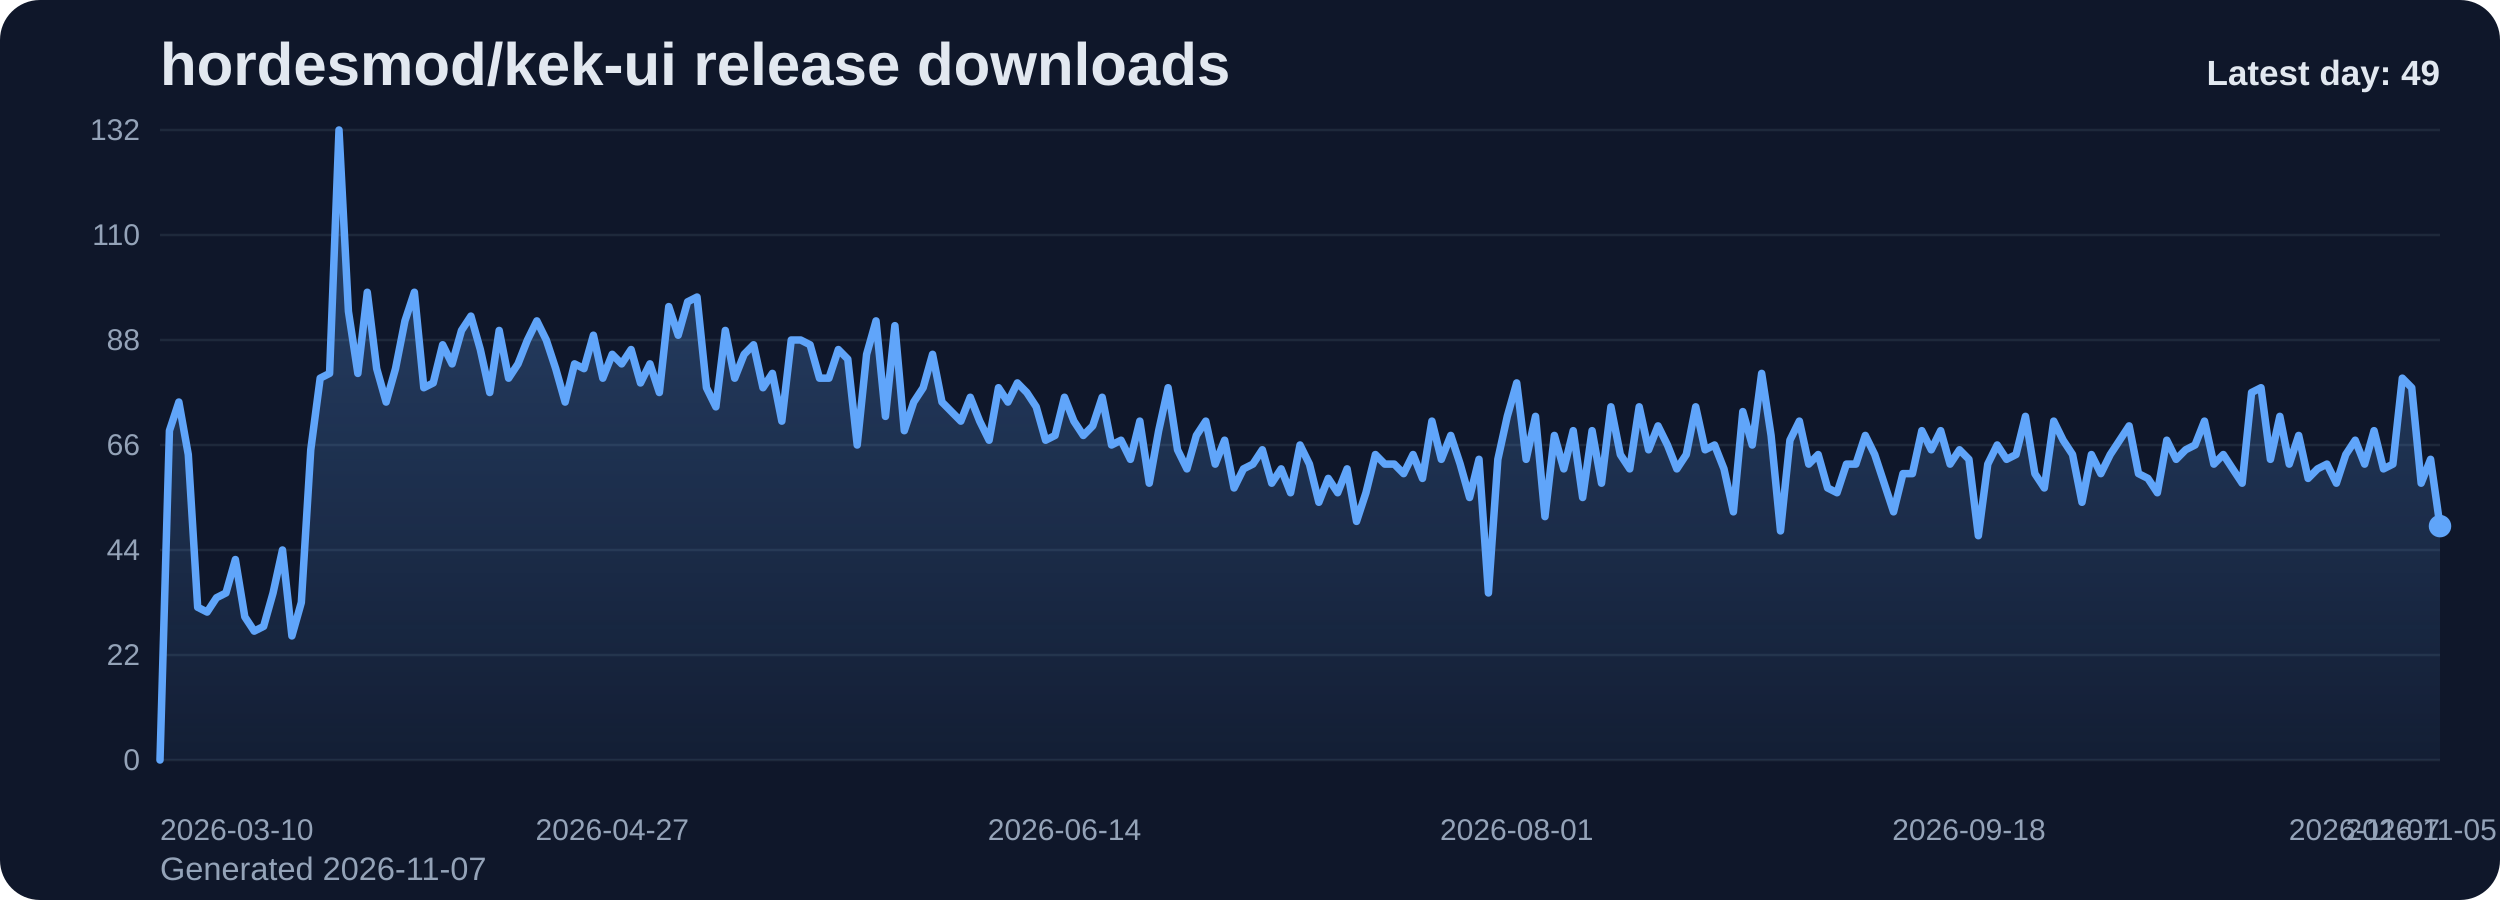
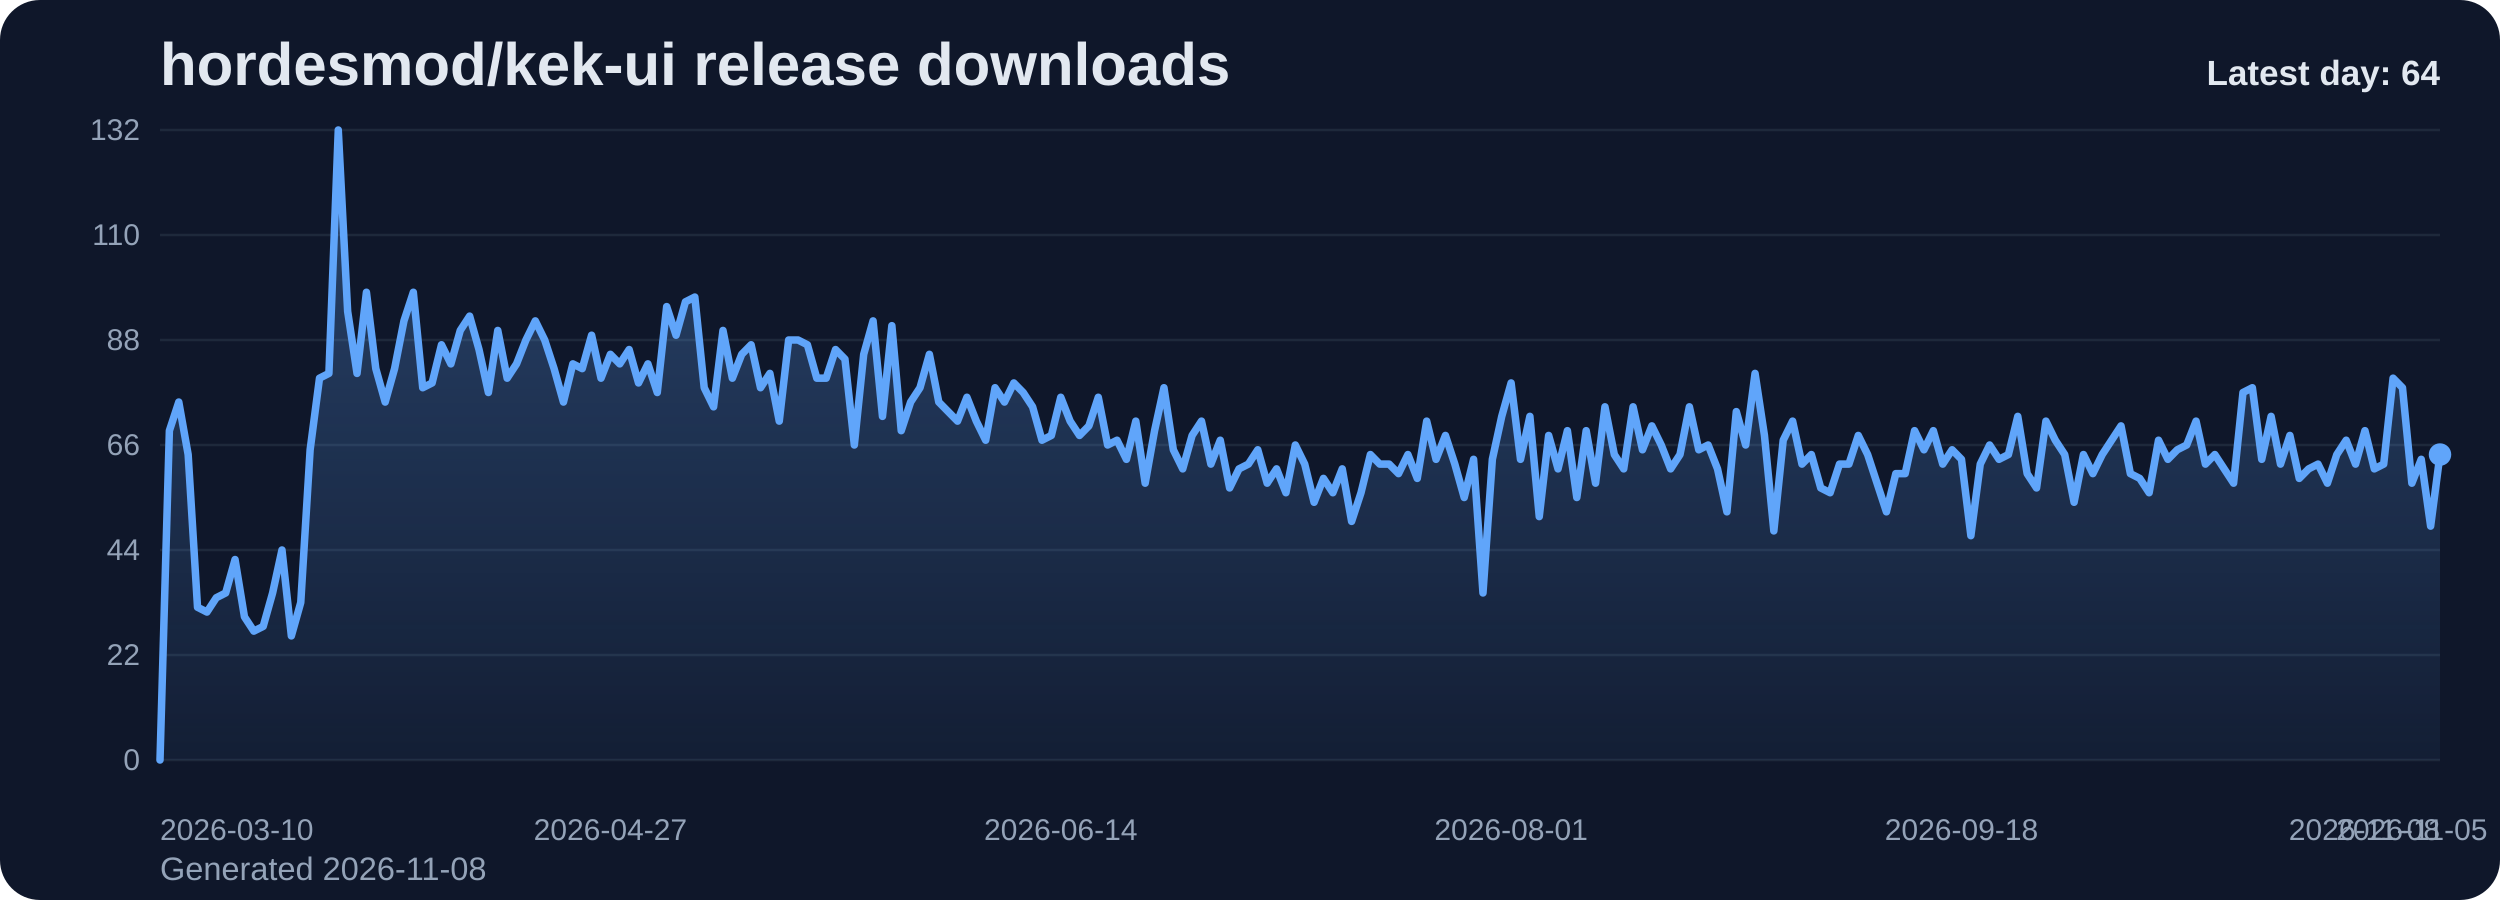
<svg xmlns="http://www.w3.org/2000/svg" viewBox="0 0 1000 360" role="img" aria-label="hordesmod/kek-ui release downloads chart">
  <defs>
    <linearGradient id="fill-daily-slate" x1="0" y1="0" x2="0" y2="1">
      <stop offset="0%" stop-color="#60a5fa" stop-opacity="0.32" />
      <stop offset="100%" stop-color="#60a5fa" stop-opacity="0.05" />
    </linearGradient>
    <style>
      .bg { fill: #0f172a; }
      .title { font: 700 24px Arial, sans-serif; fill: #e2e8f0; }
      .sub { font: 400 13px Arial, sans-serif; fill: #94a3b8; }
      .grid { stroke: #1e293b; stroke-width: 1; }
      .axis { font: 400 12px Arial, sans-serif; fill: #94a3b8; }
      .line { fill: none; stroke: #60a5fa; stroke-width: 3; stroke-linecap: round; stroke-linejoin: round; }
      .dot { fill: #60a5fa; }
      .value { font: 600 11px Arial, sans-serif; fill: #cbd5e1; }
      .latest { font: 700 14px Arial, sans-serif; fill: #e2e8f0; }
    </style>
  </defs>
  <rect class="bg" x="0" y="0" width="1000" height="360" rx="16" />
  <text class="title" x="64" y="34">hordesmod/kek-ui release downloads</text>
-   <text class="sub" x="64" y="352">Generated 2026-11-07</text>
+   <text class="sub" x="64" y="352">Generated 2026-11-08</text>
  <line x1="64" y1="52.00" x2="976" y2="52.00" class="grid" />
  <text x="56" y="56.00" text-anchor="end" class="axis">132</text>
  <line x1="64" y1="94.00" x2="976" y2="94.00" class="grid" />
  <text x="56" y="98.00" text-anchor="end" class="axis">110</text>
  <line x1="64" y1="136.00" x2="976" y2="136.00" class="grid" />
  <text x="56" y="140.00" text-anchor="end" class="axis">88</text>
  <line x1="64" y1="178.00" x2="976" y2="178.00" class="grid" />
  <text x="56" y="182.00" text-anchor="end" class="axis">66</text>
  <line x1="64" y1="220.00" x2="976" y2="220.00" class="grid" />
  <text x="56" y="224.00" text-anchor="end" class="axis">44</text>
  <line x1="64" y1="262.00" x2="976" y2="262.00" class="grid" />
  <text x="56" y="266.00" text-anchor="end" class="axis">22</text>
  <line x1="64" y1="304.00" x2="976" y2="304.00" class="grid" />
  <text x="56" y="308.00" text-anchor="end" class="axis">0</text>
-   <path d="M 64.00 304 L 64.00 304.00 L 67.77 172.27 L 71.54 160.82 L 75.31 181.82 L 79.07 242.91 L 82.84 244.82 L 86.61 239.09 L 90.38 237.18 L 94.15 223.82 L 97.92 246.73 L 101.69 252.45 L 105.45 250.55 L 109.22 237.18 L 112.99 220.00 L 116.76 254.36 L 120.53 241.00 L 124.30 179.91 L 128.07 151.27 L 131.83 149.36 L 135.60 52.00 L 139.37 124.55 L 143.14 149.36 L 146.91 116.91 L 150.68 147.45 L 154.45 160.82 L 158.21 147.45 L 161.98 128.36 L 165.75 116.91 L 169.52 155.09 L 173.29 153.18 L 177.06 137.91 L 180.83 145.55 L 184.60 132.18 L 188.36 126.45 L 192.13 139.82 L 195.90 157.00 L 199.67 132.18 L 203.44 151.27 L 207.21 145.55 L 210.98 136.00 L 214.74 128.36 L 218.51 136.00 L 222.28 147.45 L 226.05 160.82 L 229.82 145.55 L 233.59 147.45 L 237.36 134.09 L 241.12 151.27 L 244.89 141.73 L 248.66 145.55 L 252.43 139.82 L 256.20 153.18 L 259.97 145.55 L 263.74 157.00 L 267.50 122.64 L 271.27 134.09 L 275.04 120.73 L 278.81 118.82 L 282.58 155.09 L 286.35 162.73 L 290.12 132.18 L 293.88 151.27 L 297.65 141.73 L 301.42 137.91 L 305.19 155.09 L 308.96 149.36 L 312.73 168.45 L 316.50 136.00 L 320.26 136.00 L 324.03 137.91 L 327.80 151.27 L 331.57 151.27 L 335.34 139.82 L 339.11 143.64 L 342.88 178.00 L 346.64 141.73 L 350.41 128.36 L 354.18 166.55 L 357.95 130.27 L 361.72 172.27 L 365.49 160.82 L 369.26 155.09 L 373.02 141.73 L 376.79 160.82 L 380.56 164.64 L 384.33 168.45 L 388.10 158.91 L 391.87 168.45 L 395.64 176.09 L 399.40 155.09 L 403.17 160.82 L 406.94 153.18 L 410.71 157.00 L 414.48 162.73 L 418.25 176.09 L 422.02 174.18 L 425.79 158.91 L 429.55 168.45 L 433.32 174.18 L 437.09 170.36 L 440.86 158.91 L 444.63 178.00 L 448.40 176.09 L 452.17 183.73 L 455.93 168.45 L 459.70 193.27 L 463.47 172.27 L 467.24 155.09 L 471.01 179.91 L 474.78 187.55 L 478.55 174.18 L 482.31 168.45 L 486.08 185.64 L 489.85 176.09 L 493.62 195.18 L 497.39 187.55 L 501.16 185.64 L 504.93 179.91 L 508.69 193.27 L 512.46 187.55 L 516.23 197.09 L 520.00 178.00 L 523.77 185.64 L 527.54 200.91 L 531.31 191.36 L 535.07 197.09 L 538.84 187.55 L 542.61 208.55 L 546.38 197.09 L 550.15 181.82 L 553.92 185.64 L 557.69 185.64 L 561.45 189.45 L 565.22 181.82 L 568.99 191.36 L 572.76 168.45 L 576.53 183.73 L 580.30 174.18 L 584.07 185.64 L 587.83 199.00 L 591.60 183.73 L 595.37 237.18 L 599.14 183.73 L 602.91 166.55 L 606.68 153.18 L 610.45 183.73 L 614.21 166.55 L 617.98 206.64 L 621.75 174.18 L 625.52 187.55 L 629.29 172.27 L 633.06 199.00 L 636.83 172.27 L 640.60 193.27 L 644.36 162.73 L 648.13 181.82 L 651.90 187.55 L 655.67 162.73 L 659.44 179.91 L 663.21 170.36 L 666.98 178.00 L 670.74 187.55 L 674.51 181.82 L 678.28 162.73 L 682.05 179.91 L 685.82 178.00 L 689.59 187.55 L 693.36 204.73 L 697.12 164.64 L 700.89 178.00 L 704.66 149.36 L 708.43 174.18 L 712.20 212.36 L 715.97 176.09 L 719.74 168.45 L 723.50 185.64 L 727.27 181.82 L 731.04 195.18 L 734.81 197.09 L 738.58 185.64 L 742.35 185.64 L 746.12 174.18 L 749.88 181.82 L 753.65 193.27 L 757.42 204.73 L 761.19 189.45 L 764.96 189.45 L 768.73 172.27 L 772.50 179.91 L 776.26 172.27 L 780.03 185.64 L 783.80 179.91 L 787.57 183.73 L 791.34 214.27 L 795.11 185.64 L 798.88 178.00 L 802.64 183.73 L 806.41 181.82 L 810.18 166.55 L 813.95 189.45 L 817.72 195.18 L 821.49 168.45 L 825.26 176.09 L 829.02 181.82 L 832.79 200.91 L 836.56 181.82 L 840.33 189.45 L 844.10 181.82 L 847.87 176.09 L 851.64 170.36 L 855.40 189.45 L 859.17 191.36 L 862.94 197.09 L 866.71 176.09 L 870.48 183.73 L 874.25 179.91 L 878.02 178.00 L 881.79 168.45 L 885.55 185.64 L 889.32 181.82 L 893.09 187.55 L 896.86 193.27 L 900.63 157.00 L 904.40 155.09 L 908.17 183.73 L 911.93 166.55 L 915.70 185.64 L 919.47 174.18 L 923.24 191.36 L 927.01 187.55 L 930.78 185.64 L 934.55 193.27 L 938.31 181.82 L 942.08 176.09 L 945.85 185.64 L 949.62 172.27 L 953.39 187.55 L 957.16 185.64 L 960.93 151.27 L 964.69 155.09 L 968.46 193.27 L 972.23 183.73 L 976.00 210.45 L 976.00 304 Z" fill="url(#fill-daily-slate)" />
-   <polyline class="line" points="64.00,304.00 67.77,172.27 71.54,160.82 75.31,181.82 79.07,242.91 82.84,244.82 86.61,239.09 90.38,237.18 94.15,223.82 97.92,246.73 101.69,252.45 105.45,250.55 109.22,237.18 112.99,220.00 116.76,254.36 120.53,241.00 124.30,179.91 128.07,151.27 131.83,149.36 135.60,52.00 139.37,124.55 143.14,149.36 146.91,116.91 150.68,147.45 154.45,160.82 158.21,147.45 161.98,128.36 165.75,116.91 169.52,155.09 173.29,153.18 177.06,137.91 180.83,145.55 184.60,132.18 188.36,126.45 192.13,139.82 195.90,157.00 199.67,132.18 203.44,151.27 207.21,145.55 210.98,136.00 214.74,128.36 218.51,136.00 222.28,147.45 226.05,160.82 229.82,145.55 233.59,147.45 237.36,134.09 241.12,151.27 244.89,141.73 248.66,145.55 252.43,139.82 256.20,153.18 259.97,145.55 263.74,157.00 267.50,122.64 271.27,134.09 275.04,120.73 278.81,118.82 282.58,155.09 286.35,162.73 290.12,132.18 293.88,151.27 297.65,141.73 301.42,137.91 305.19,155.09 308.96,149.36 312.73,168.45 316.50,136.00 320.26,136.00 324.03,137.91 327.80,151.27 331.57,151.27 335.34,139.82 339.11,143.64 342.88,178.00 346.64,141.73 350.41,128.36 354.18,166.55 357.95,130.27 361.72,172.27 365.49,160.82 369.26,155.09 373.02,141.73 376.79,160.82 380.56,164.64 384.33,168.45 388.10,158.91 391.87,168.45 395.64,176.09 399.40,155.09 403.17,160.82 406.94,153.18 410.71,157.00 414.48,162.73 418.25,176.09 422.02,174.18 425.79,158.91 429.55,168.45 433.32,174.18 437.09,170.36 440.86,158.91 444.63,178.00 448.40,176.09 452.17,183.73 455.93,168.45 459.70,193.27 463.47,172.27 467.24,155.09 471.01,179.91 474.78,187.55 478.55,174.18 482.31,168.45 486.08,185.64 489.85,176.09 493.62,195.18 497.39,187.55 501.16,185.64 504.93,179.91 508.69,193.27 512.46,187.55 516.23,197.09 520.00,178.00 523.77,185.64 527.54,200.91 531.31,191.36 535.07,197.09 538.84,187.55 542.61,208.55 546.38,197.09 550.15,181.82 553.92,185.64 557.69,185.64 561.45,189.45 565.22,181.82 568.99,191.36 572.76,168.45 576.53,183.73 580.30,174.18 584.07,185.64 587.83,199.00 591.60,183.73 595.37,237.18 599.14,183.73 602.91,166.55 606.68,153.18 610.45,183.73 614.21,166.55 617.98,206.64 621.75,174.18 625.52,187.55 629.29,172.27 633.06,199.00 636.83,172.27 640.60,193.27 644.36,162.73 648.13,181.82 651.90,187.55 655.67,162.73 659.44,179.91 663.21,170.36 666.98,178.00 670.74,187.55 674.51,181.82 678.28,162.73 682.05,179.91 685.82,178.00 689.59,187.55 693.36,204.73 697.12,164.64 700.89,178.00 704.66,149.36 708.43,174.18 712.20,212.36 715.97,176.09 719.74,168.45 723.50,185.64 727.27,181.82 731.04,195.18 734.81,197.09 738.58,185.64 742.35,185.64 746.12,174.18 749.88,181.82 753.65,193.27 757.42,204.73 761.19,189.45 764.96,189.45 768.73,172.27 772.50,179.91 776.26,172.27 780.03,185.64 783.80,179.91 787.57,183.73 791.34,214.27 795.11,185.64 798.88,178.00 802.64,183.73 806.41,181.82 810.18,166.55 813.95,189.45 817.72,195.18 821.49,168.45 825.26,176.09 829.02,181.82 832.79,200.91 836.56,181.82 840.33,189.45 844.10,181.82 847.87,176.09 851.64,170.36 855.40,189.45 859.17,191.36 862.94,197.09 866.71,176.09 870.48,183.73 874.25,179.91 878.02,178.00 881.79,168.45 885.55,185.64 889.32,181.82 893.09,187.55 896.86,193.27 900.63,157.00 904.40,155.09 908.17,183.73 911.93,166.55 915.70,185.64 919.47,174.18 923.24,191.36 927.01,187.55 930.78,185.64 934.55,193.27 938.31,181.82 942.08,176.09 945.85,185.64 949.62,172.27 953.39,187.55 957.16,185.64 960.93,151.27 964.69,155.09 968.46,193.27 972.23,183.73 976.00,210.45" />
-   <circle class="dot" cx="976.00" cy="210.45" r="4.5" />
+   <path d="M 64.00 304 L 64.00 304.00 L 67.75 172.27 L 71.51 160.82 L 75.26 181.82 L 79.01 242.91 L 82.77 244.82 L 86.52 239.09 L 90.27 237.18 L 94.02 223.82 L 97.78 246.73 L 101.53 252.45 L 105.28 250.55 L 109.04 237.18 L 112.79 220.00 L 116.54 254.36 L 120.30 241.00 L 124.05 179.91 L 127.80 151.27 L 131.56 149.36 L 135.31 52.00 L 139.06 124.55 L 142.81 149.36 L 146.57 116.91 L 150.32 147.45 L 154.07 160.82 L 157.83 147.45 L 161.58 128.36 L 165.33 116.91 L 169.09 155.09 L 172.84 153.18 L 176.59 137.91 L 180.35 145.55 L 184.10 132.18 L 187.85 126.45 L 191.60 139.82 L 195.36 157.00 L 199.11 132.18 L 202.86 151.27 L 206.62 145.55 L 210.37 136.00 L 214.12 128.36 L 217.88 136.00 L 221.63 147.45 L 225.38 160.82 L 229.14 145.55 L 232.89 147.45 L 236.64 134.09 L 240.40 151.27 L 244.15 141.73 L 247.90 145.55 L 251.65 139.82 L 255.41 153.18 L 259.16 145.55 L 262.91 157.00 L 266.67 122.64 L 270.42 134.09 L 274.17 120.73 L 277.93 118.82 L 281.68 155.09 L 285.43 162.73 L 289.19 132.18 L 292.94 151.27 L 296.69 141.73 L 300.44 137.91 L 304.20 155.09 L 307.95 149.36 L 311.70 168.45 L 315.46 136.00 L 319.21 136.00 L 322.96 137.91 L 326.72 151.27 L 330.47 151.27 L 334.22 139.82 L 337.98 143.64 L 341.73 178.00 L 345.48 141.73 L 349.23 128.36 L 352.99 166.55 L 356.74 130.27 L 360.49 172.27 L 364.25 160.82 L 368.00 155.09 L 371.75 141.73 L 375.51 160.82 L 379.26 164.64 L 383.01 168.45 L 386.77 158.91 L 390.52 168.45 L 394.27 176.09 L 398.02 155.09 L 401.78 160.82 L 405.53 153.18 L 409.28 157.00 L 413.04 162.73 L 416.79 176.09 L 420.54 174.18 L 424.30 158.91 L 428.05 168.45 L 431.80 174.18 L 435.56 170.36 L 439.31 158.91 L 443.06 178.00 L 446.81 176.09 L 450.57 183.73 L 454.32 168.45 L 458.07 193.27 L 461.83 172.27 L 465.58 155.09 L 469.33 179.91 L 473.09 187.55 L 476.84 174.18 L 480.59 168.45 L 484.35 185.64 L 488.10 176.09 L 491.85 195.18 L 495.60 187.55 L 499.36 185.64 L 503.11 179.91 L 506.86 193.27 L 510.62 187.55 L 514.37 197.09 L 518.12 178.00 L 521.88 185.64 L 525.63 200.91 L 529.38 191.36 L 533.14 197.09 L 536.89 187.55 L 540.64 208.55 L 544.40 197.09 L 548.15 181.82 L 551.90 185.64 L 555.65 185.64 L 559.41 189.45 L 563.16 181.82 L 566.91 191.36 L 570.67 168.45 L 574.42 183.73 L 578.17 174.18 L 581.93 185.64 L 585.68 199.00 L 589.43 183.73 L 593.19 237.18 L 596.94 183.73 L 600.69 166.55 L 604.44 153.18 L 608.20 183.73 L 611.95 166.55 L 615.70 206.64 L 619.46 174.18 L 623.21 187.55 L 626.96 172.27 L 630.72 199.00 L 634.47 172.27 L 638.22 193.27 L 641.98 162.73 L 645.73 181.82 L 649.48 187.55 L 653.23 162.73 L 656.99 179.91 L 660.74 170.36 L 664.49 178.00 L 668.25 187.55 L 672.00 181.82 L 675.75 162.73 L 679.51 179.91 L 683.26 178.00 L 687.01 187.55 L 690.77 204.73 L 694.52 164.64 L 698.27 178.00 L 702.02 149.36 L 705.78 174.18 L 709.53 212.36 L 713.28 176.09 L 717.04 168.45 L 720.79 185.64 L 724.54 181.82 L 728.30 195.18 L 732.05 197.09 L 735.80 185.64 L 739.56 185.64 L 743.31 174.18 L 747.06 181.82 L 750.81 193.27 L 754.57 204.73 L 758.32 189.45 L 762.07 189.45 L 765.83 172.27 L 769.58 179.91 L 773.33 172.27 L 777.09 185.64 L 780.84 179.91 L 784.59 183.73 L 788.35 214.27 L 792.10 185.64 L 795.85 178.00 L 799.60 183.73 L 803.36 181.82 L 807.11 166.55 L 810.86 189.45 L 814.62 195.18 L 818.37 168.45 L 822.12 176.09 L 825.88 181.82 L 829.63 200.91 L 833.38 181.82 L 837.14 189.45 L 840.89 181.82 L 844.64 176.09 L 848.40 170.36 L 852.15 189.45 L 855.90 191.36 L 859.65 197.09 L 863.41 176.09 L 867.16 183.73 L 870.91 179.91 L 874.67 178.00 L 878.42 168.45 L 882.17 185.64 L 885.93 181.82 L 889.68 187.55 L 893.43 193.27 L 897.19 157.00 L 900.94 155.09 L 904.69 183.73 L 908.44 166.55 L 912.20 185.64 L 915.95 174.18 L 919.70 191.36 L 923.46 187.55 L 927.21 185.64 L 930.96 193.27 L 934.72 181.82 L 938.47 176.09 L 942.22 185.64 L 945.98 172.27 L 949.73 187.55 L 953.48 185.64 L 957.23 151.27 L 960.99 155.09 L 964.74 193.27 L 968.49 183.73 L 972.25 210.45 L 976.00 181.82 L 976.00 304 Z" fill="url(#fill-daily-slate)" />
+   <polyline class="line" points="64.00,304.00 67.75,172.27 71.51,160.82 75.26,181.82 79.01,242.91 82.77,244.82 86.52,239.09 90.27,237.18 94.02,223.82 97.78,246.73 101.53,252.45 105.28,250.55 109.04,237.18 112.79,220.00 116.54,254.36 120.30,241.00 124.05,179.91 127.80,151.27 131.56,149.36 135.31,52.00 139.06,124.55 142.81,149.36 146.57,116.91 150.32,147.45 154.07,160.82 157.83,147.45 161.58,128.36 165.33,116.91 169.09,155.09 172.84,153.18 176.59,137.91 180.35,145.55 184.10,132.18 187.85,126.45 191.60,139.82 195.36,157.00 199.11,132.18 202.86,151.27 206.62,145.55 210.37,136.00 214.12,128.36 217.88,136.00 221.63,147.45 225.38,160.82 229.14,145.55 232.89,147.45 236.64,134.09 240.40,151.27 244.15,141.73 247.90,145.55 251.65,139.82 255.41,153.18 259.16,145.55 262.91,157.00 266.67,122.64 270.42,134.09 274.17,120.73 277.93,118.82 281.68,155.09 285.43,162.73 289.19,132.18 292.94,151.27 296.69,141.73 300.44,137.91 304.20,155.09 307.95,149.36 311.70,168.45 315.46,136.00 319.21,136.00 322.96,137.91 326.72,151.27 330.47,151.27 334.22,139.82 337.98,143.64 341.73,178.00 345.48,141.73 349.23,128.36 352.99,166.55 356.74,130.27 360.49,172.27 364.25,160.82 368.00,155.09 371.75,141.73 375.51,160.82 379.26,164.64 383.01,168.45 386.77,158.91 390.52,168.45 394.27,176.09 398.02,155.09 401.78,160.82 405.53,153.18 409.28,157.00 413.04,162.73 416.79,176.09 420.54,174.18 424.30,158.91 428.05,168.45 431.80,174.18 435.56,170.36 439.31,158.91 443.06,178.00 446.81,176.09 450.57,183.73 454.32,168.45 458.07,193.27 461.83,172.27 465.58,155.09 469.33,179.91 473.09,187.55 476.84,174.18 480.59,168.45 484.35,185.64 488.10,176.09 491.85,195.18 495.60,187.55 499.36,185.64 503.11,179.91 506.86,193.27 510.62,187.55 514.37,197.09 518.12,178.00 521.88,185.64 525.63,200.91 529.38,191.36 533.14,197.09 536.89,187.55 540.64,208.55 544.40,197.09 548.15,181.82 551.90,185.64 555.65,185.64 559.41,189.45 563.16,181.82 566.91,191.36 570.67,168.45 574.42,183.73 578.17,174.18 581.93,185.64 585.68,199.00 589.43,183.73 593.19,237.18 596.94,183.73 600.69,166.55 604.44,153.18 608.20,183.73 611.95,166.55 615.70,206.64 619.46,174.18 623.21,187.55 626.96,172.27 630.72,199.00 634.47,172.27 638.22,193.27 641.98,162.73 645.73,181.82 649.48,187.55 653.23,162.73 656.99,179.91 660.74,170.36 664.49,178.00 668.25,187.55 672.00,181.82 675.75,162.73 679.51,179.91 683.26,178.00 687.01,187.55 690.77,204.73 694.52,164.64 698.27,178.00 702.02,149.36 705.78,174.18 709.53,212.36 713.28,176.09 717.04,168.45 720.79,185.64 724.54,181.82 728.30,195.18 732.05,197.09 735.80,185.64 739.56,185.64 743.31,174.18 747.06,181.82 750.81,193.27 754.57,204.73 758.32,189.45 762.07,189.45 765.83,172.27 769.58,179.91 773.33,172.27 777.09,185.64 780.84,179.91 784.59,183.73 788.35,214.27 792.10,185.64 795.85,178.00 799.60,183.73 803.36,181.82 807.11,166.55 810.86,189.45 814.62,195.18 818.37,168.45 822.12,176.09 825.88,181.82 829.63,200.91 833.38,181.82 837.14,189.45 840.89,181.82 844.64,176.09 848.40,170.36 852.15,189.45 855.90,191.36 859.65,197.09 863.41,176.09 867.16,183.73 870.91,179.91 874.67,178.00 878.42,168.45 882.17,185.64 885.93,181.82 889.68,187.55 893.43,193.27 897.19,157.00 900.94,155.09 904.69,183.73 908.44,166.55 912.20,185.64 915.95,174.18 919.70,191.36 923.46,187.55 927.21,185.64 930.96,193.27 934.72,181.82 938.47,176.09 942.22,185.64 945.98,172.27 949.73,187.55 953.48,185.64 957.23,151.27 960.99,155.09 964.74,193.27 968.49,183.73 972.25,210.45 976.00,181.82" />
+   <circle class="dot" cx="976.00" cy="181.82" r="4.5" />
  <text class="axis" x="64.00" y="336" text-anchor="start">2026-03-10</text>
-   <text class="axis" x="244.89" y="336" text-anchor="middle">2026-04-27</text>
-   <text class="axis" x="425.79" y="336" text-anchor="middle">2026-06-14</text>
-   <text class="axis" x="606.68" y="336" text-anchor="middle">2026-08-01</text>
-   <text class="axis" x="787.57" y="336" text-anchor="middle">2026-09-18</text>
-   <text class="axis" x="968.46" y="336" text-anchor="middle">2026-11-05</text>
-   <text class="axis" x="976.00" y="336" text-anchor="end">2026-11-07</text>
-   <text class="latest" x="976" y="34" text-anchor="end">Latest day: 49</text>
+   <text class="axis" x="244.15" y="336" text-anchor="middle">2026-04-27</text>
+   <text class="axis" x="424.30" y="336" text-anchor="middle">2026-06-14</text>
+   <text class="axis" x="604.44" y="336" text-anchor="middle">2026-08-01</text>
+   <text class="axis" x="784.59" y="336" text-anchor="middle">2026-09-18</text>
+   <text class="axis" x="964.74" y="336" text-anchor="middle">2026-11-05</text>
+   <text class="axis" x="976.00" y="336" text-anchor="end">2026-11-08</text>
+   <text class="latest" x="976" y="34" text-anchor="end">Latest day: 64</text>
</svg>
